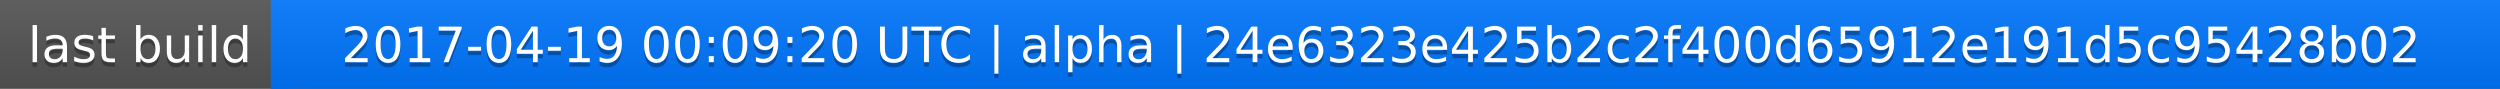
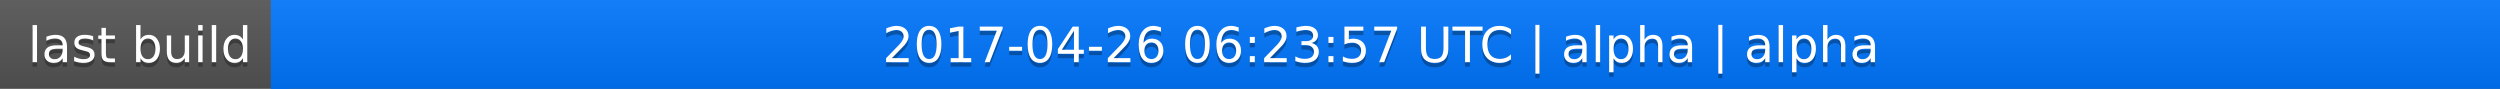
<svg xmlns="http://www.w3.org/2000/svg" width="563" height="20">
  <linearGradient id="a" x2="0" y2="100%">
    <stop offset="0" stop-color="#bbb" stop-opacity=".1" />
    <stop offset="1" stop-opacity=".1" />
  </linearGradient>
  <rect rx="0" width="563" height="20" fill="#555" />
  <rect rx="0" x="61" width="502" height="20" fill="#07f" />
  <path fill="#07f" d="M61 0h4v20h-4z" />
  <rect rx="0" width="563" height="20" fill="url(#a)" />
  <g fill="#fff" text-anchor="middle" font-family="DejaVu Sans,Verdana,Geneva,sans-serif" font-size="11">
    <text x="31.5" y="15" fill="#010101" fill-opacity=".3">last build</text>
    <text x="31.5" y="14">last build</text>
-     <text x="311" y="15" fill="#010101" fill-opacity=".3">2017-04-19 00:09:20 UTC | alpha | 24e6323e425b2c2f400d65912e191d5c95428b02</text>
-     <text x="311" y="14">2017-04-19 00:09:20 UTC | alpha | 24e6323e425b2c2f400d65912e191d5c95428b02</text>
+     <text x="311" y="15" fill="#010101" fill-opacity=".3">2017-04-26 06:23:57 UTC | alpha | alpha</text>
+     <text x="311" y="14">2017-04-26 06:23:57 UTC | alpha | alpha</text>
  </g>
</svg>
